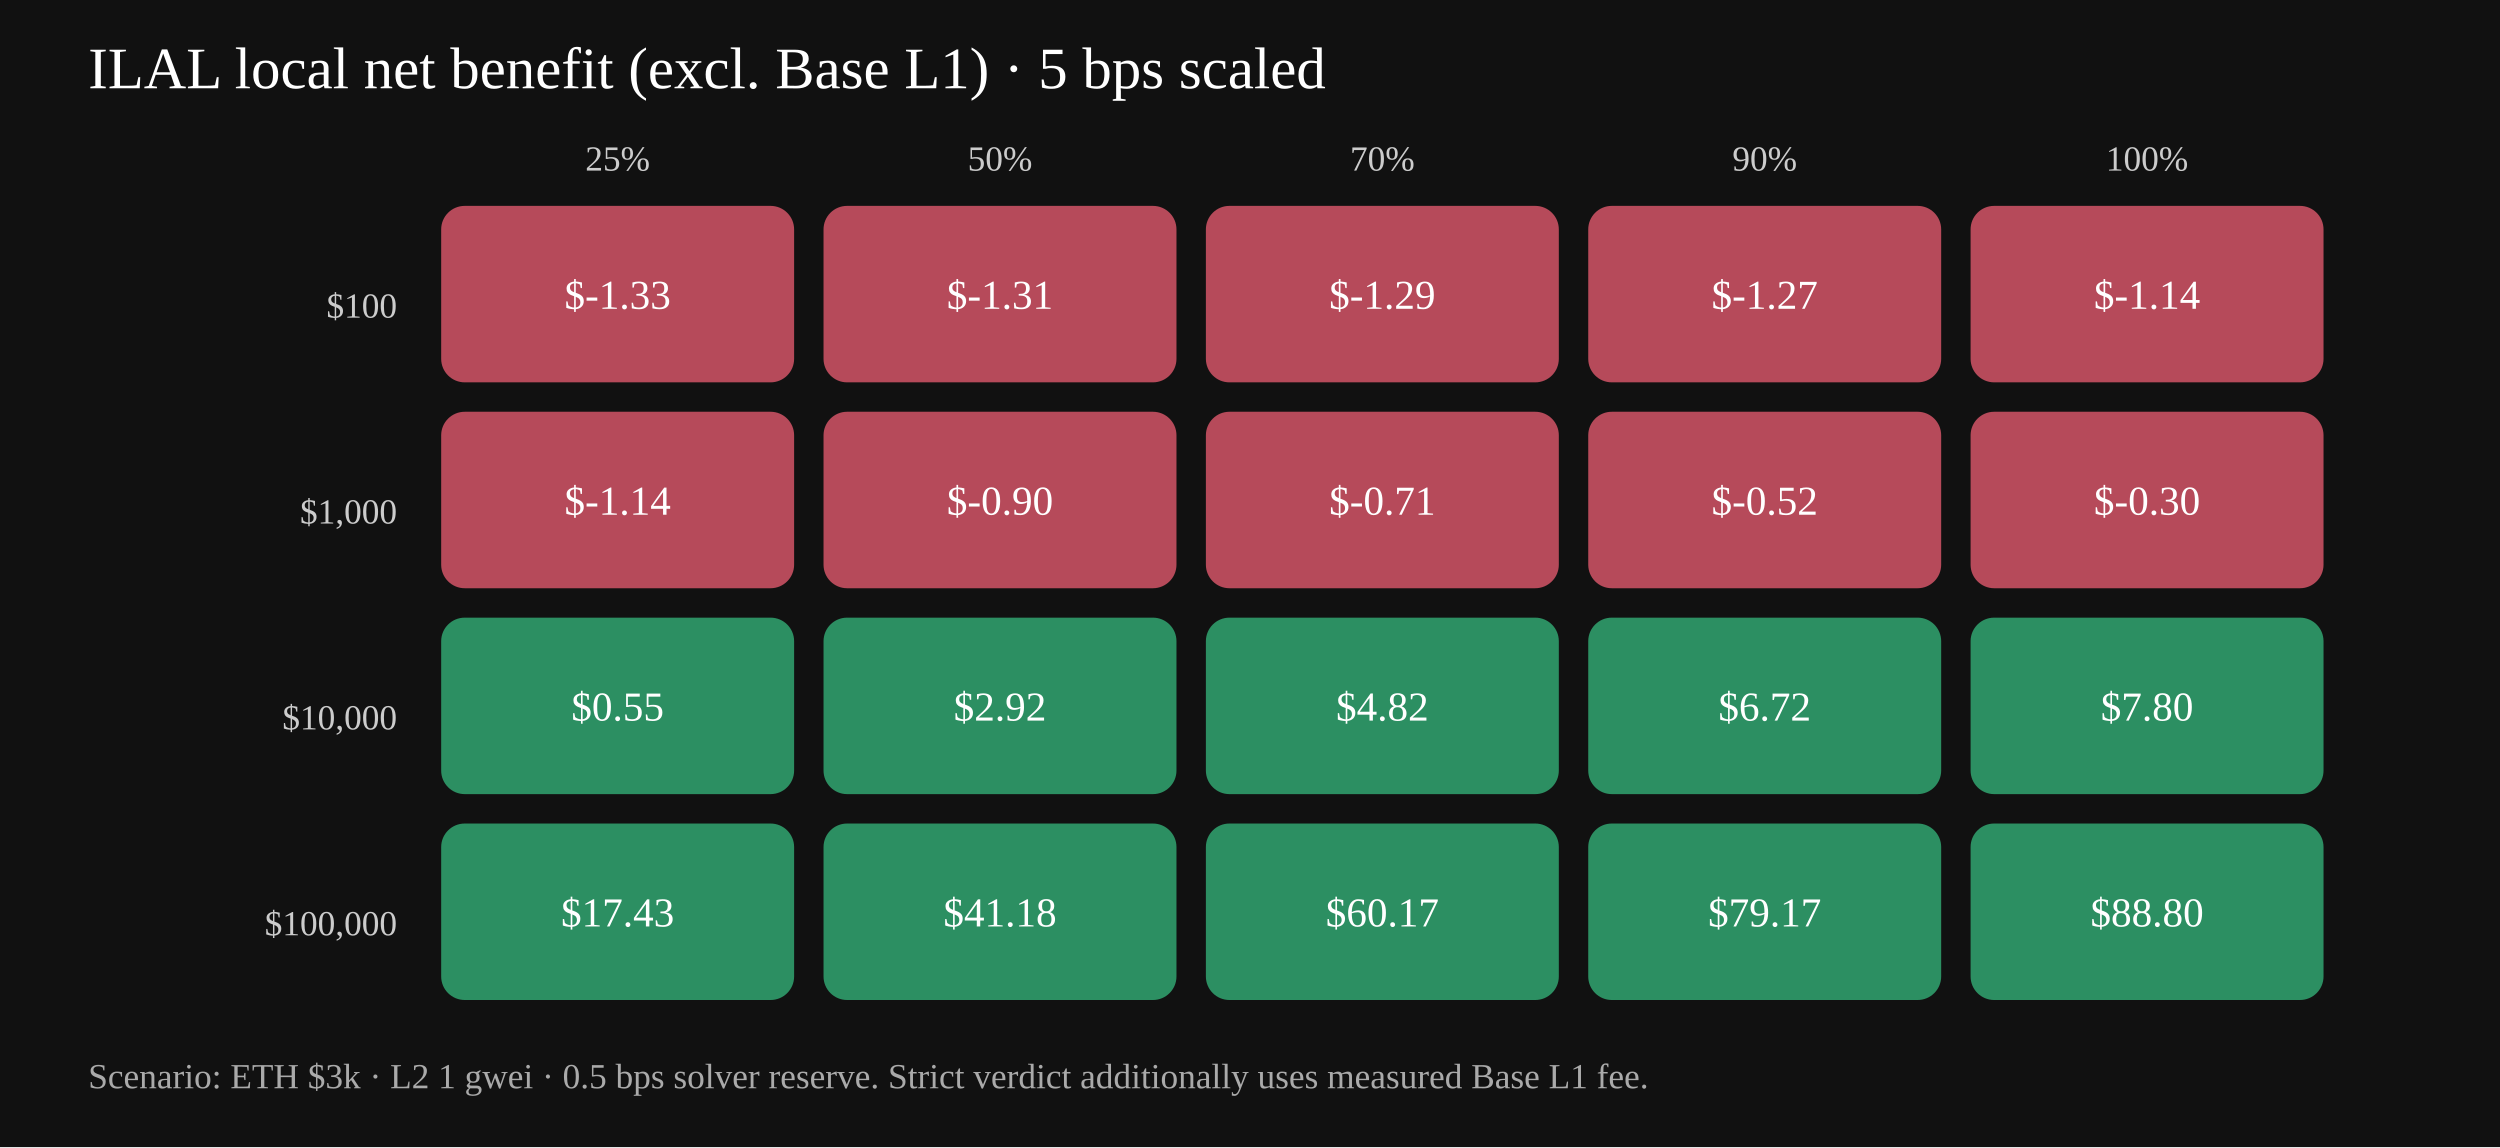
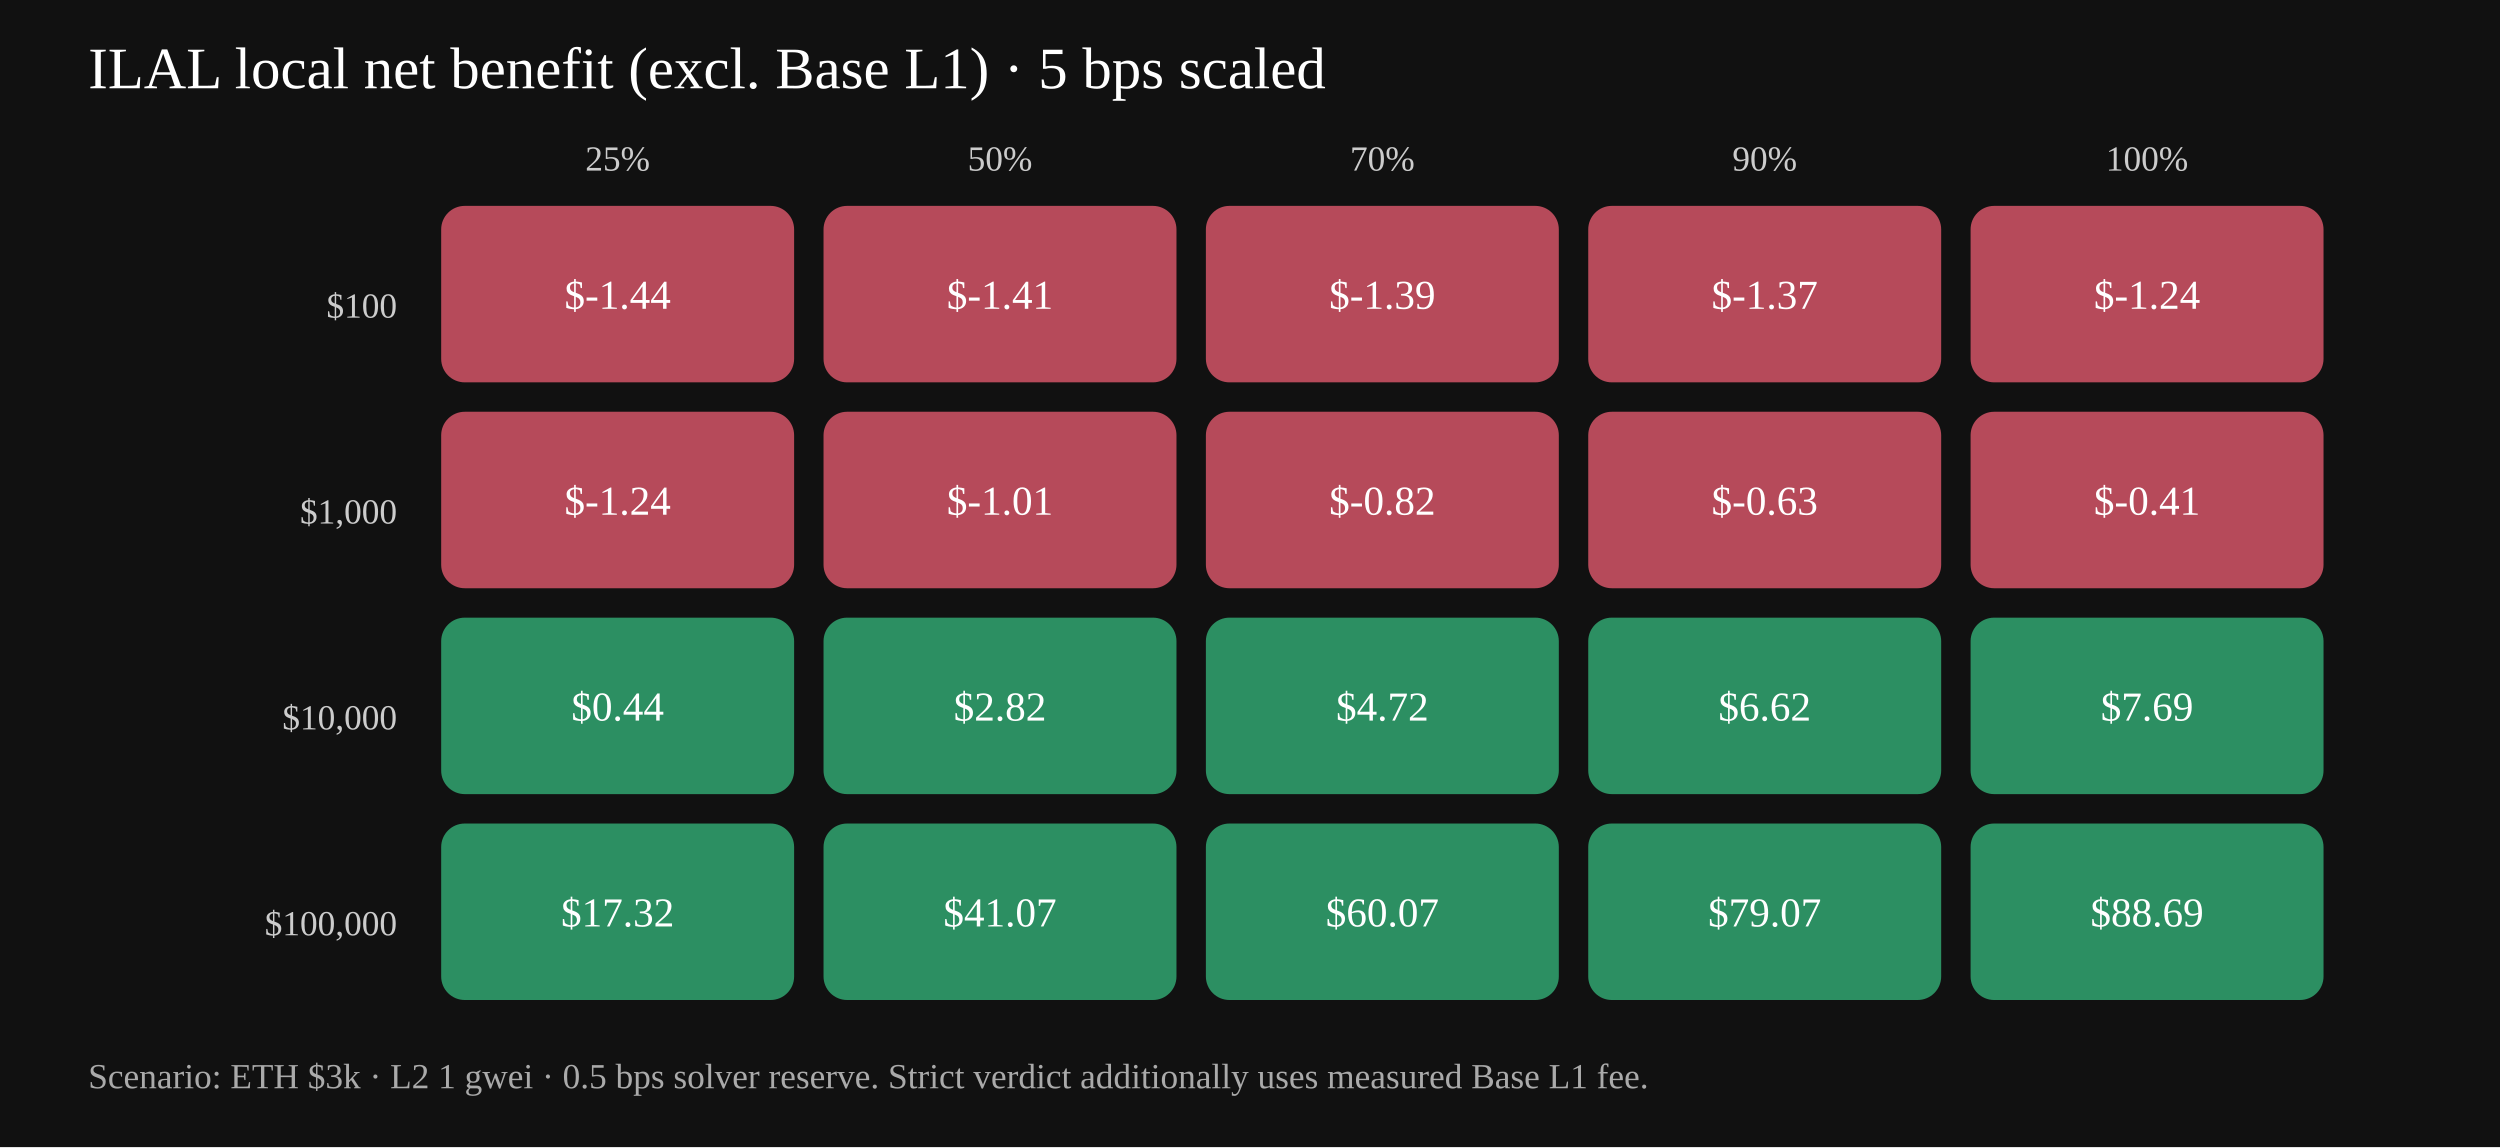
<svg xmlns="http://www.w3.org/2000/svg" width="850" height="390" viewBox="0 0 850 390">
  <rect width="850" height="390" fill="#111" />
  <text x="30" y="30" fill="white" font-size="20">ILAL local net benefit (excl. Base L1) · 5 bps scaled</text>
  <text x="210" y="58" text-anchor="middle" fill="#ccc">25%</text>
  <text x="340" y="58" text-anchor="middle" fill="#ccc">50%</text>
  <text x="470" y="58" text-anchor="middle" fill="#ccc">70%</text>
  <text x="600" y="58" text-anchor="middle" fill="#ccc">90%</text>
  <text x="730" y="58" text-anchor="middle" fill="#ccc">100%</text>
  <text x="135" y="108" text-anchor="end" fill="#ccc">$100</text>
  <text x="135" y="178" text-anchor="end" fill="#ccc">$1,000</text>
  <text x="135" y="248" text-anchor="end" fill="#ccc">$10,000</text>
  <text x="135" y="318" text-anchor="end" fill="#ccc">$100,000</text>
  <rect x="150" y="70" width="120" height="60" rx="8" fill="#b64a5a" />
-   <text x="210" y="105" text-anchor="middle" fill="white" font-size="14">$-1.33</text>
+   <text x="210" y="105" text-anchor="middle" fill="white" font-size="14">$-1.44</text>
  <rect x="280" y="70" width="120" height="60" rx="8" fill="#b64a5a" />
-   <text x="340" y="105" text-anchor="middle" fill="white" font-size="14">$-1.31</text>
+   <text x="340" y="105" text-anchor="middle" fill="white" font-size="14">$-1.41</text>
  <rect x="410" y="70" width="120" height="60" rx="8" fill="#b64a5a" />
-   <text x="470" y="105" text-anchor="middle" fill="white" font-size="14">$-1.29</text>
+   <text x="470" y="105" text-anchor="middle" fill="white" font-size="14">$-1.39</text>
  <rect x="540" y="70" width="120" height="60" rx="8" fill="#b64a5a" />
-   <text x="600" y="105" text-anchor="middle" fill="white" font-size="14">$-1.27</text>
+   <text x="600" y="105" text-anchor="middle" fill="white" font-size="14">$-1.37</text>
  <rect x="670" y="70" width="120" height="60" rx="8" fill="#b64a5a" />
-   <text x="730" y="105" text-anchor="middle" fill="white" font-size="14">$-1.14</text>
+   <text x="730" y="105" text-anchor="middle" fill="white" font-size="14">$-1.24</text>
  <rect x="150" y="140" width="120" height="60" rx="8" fill="#b64a5a" />
-   <text x="210" y="175" text-anchor="middle" fill="white" font-size="14">$-1.14</text>
+   <text x="210" y="175" text-anchor="middle" fill="white" font-size="14">$-1.24</text>
  <rect x="280" y="140" width="120" height="60" rx="8" fill="#b64a5a" />
-   <text x="340" y="175" text-anchor="middle" fill="white" font-size="14">$-0.90</text>
+   <text x="340" y="175" text-anchor="middle" fill="white" font-size="14">$-1.01</text>
  <rect x="410" y="140" width="120" height="60" rx="8" fill="#b64a5a" />
-   <text x="470" y="175" text-anchor="middle" fill="white" font-size="14">$-0.71</text>
+   <text x="470" y="175" text-anchor="middle" fill="white" font-size="14">$-0.82</text>
  <rect x="540" y="140" width="120" height="60" rx="8" fill="#b64a5a" />
-   <text x="600" y="175" text-anchor="middle" fill="white" font-size="14">$-0.52</text>
+   <text x="600" y="175" text-anchor="middle" fill="white" font-size="14">$-0.63</text>
  <rect x="670" y="140" width="120" height="60" rx="8" fill="#b64a5a" />
-   <text x="730" y="175" text-anchor="middle" fill="white" font-size="14">$-0.30</text>
+   <text x="730" y="175" text-anchor="middle" fill="white" font-size="14">$-0.41</text>
  <rect x="150" y="210" width="120" height="60" rx="8" fill="#2c8f62" />
-   <text x="210" y="245" text-anchor="middle" fill="white" font-size="14">$0.55</text>
+   <text x="210" y="245" text-anchor="middle" fill="white" font-size="14">$0.44</text>
  <rect x="280" y="210" width="120" height="60" rx="8" fill="#2c8f62" />
-   <text x="340" y="245" text-anchor="middle" fill="white" font-size="14">$2.92</text>
+   <text x="340" y="245" text-anchor="middle" fill="white" font-size="14">$2.82</text>
  <rect x="410" y="210" width="120" height="60" rx="8" fill="#2c8f62" />
-   <text x="470" y="245" text-anchor="middle" fill="white" font-size="14">$4.82</text>
+   <text x="470" y="245" text-anchor="middle" fill="white" font-size="14">$4.72</text>
  <rect x="540" y="210" width="120" height="60" rx="8" fill="#2c8f62" />
-   <text x="600" y="245" text-anchor="middle" fill="white" font-size="14">$6.72</text>
+   <text x="600" y="245" text-anchor="middle" fill="white" font-size="14">$6.62</text>
  <rect x="670" y="210" width="120" height="60" rx="8" fill="#2c8f62" />
-   <text x="730" y="245" text-anchor="middle" fill="white" font-size="14">$7.80</text>
+   <text x="730" y="245" text-anchor="middle" fill="white" font-size="14">$7.69</text>
  <rect x="150" y="280" width="120" height="60" rx="8" fill="#2c8f62" />
-   <text x="210" y="315" text-anchor="middle" fill="white" font-size="14">$17.43</text>
+   <text x="210" y="315" text-anchor="middle" fill="white" font-size="14">$17.32</text>
  <rect x="280" y="280" width="120" height="60" rx="8" fill="#2c8f62" />
-   <text x="340" y="315" text-anchor="middle" fill="white" font-size="14">$41.18</text>
+   <text x="340" y="315" text-anchor="middle" fill="white" font-size="14">$41.07</text>
  <rect x="410" y="280" width="120" height="60" rx="8" fill="#2c8f62" />
-   <text x="470" y="315" text-anchor="middle" fill="white" font-size="14">$60.17</text>
+   <text x="470" y="315" text-anchor="middle" fill="white" font-size="14">$60.07</text>
  <rect x="540" y="280" width="120" height="60" rx="8" fill="#2c8f62" />
-   <text x="600" y="315" text-anchor="middle" fill="white" font-size="14">$79.17</text>
+   <text x="600" y="315" text-anchor="middle" fill="white" font-size="14">$79.07</text>
  <rect x="670" y="280" width="120" height="60" rx="8" fill="#2c8f62" />
-   <text x="730" y="315" text-anchor="middle" fill="white" font-size="14">$88.80</text>
+   <text x="730" y="315" text-anchor="middle" fill="white" font-size="14">$88.69</text>
  <text x="30" y="370" fill="#aaa" font-size="12">Scenario: ETH $3k · L2 1 gwei · 0.5 bps solver reserve. Strict verdict additionally uses measured Base L1 fee.</text>
</svg>
